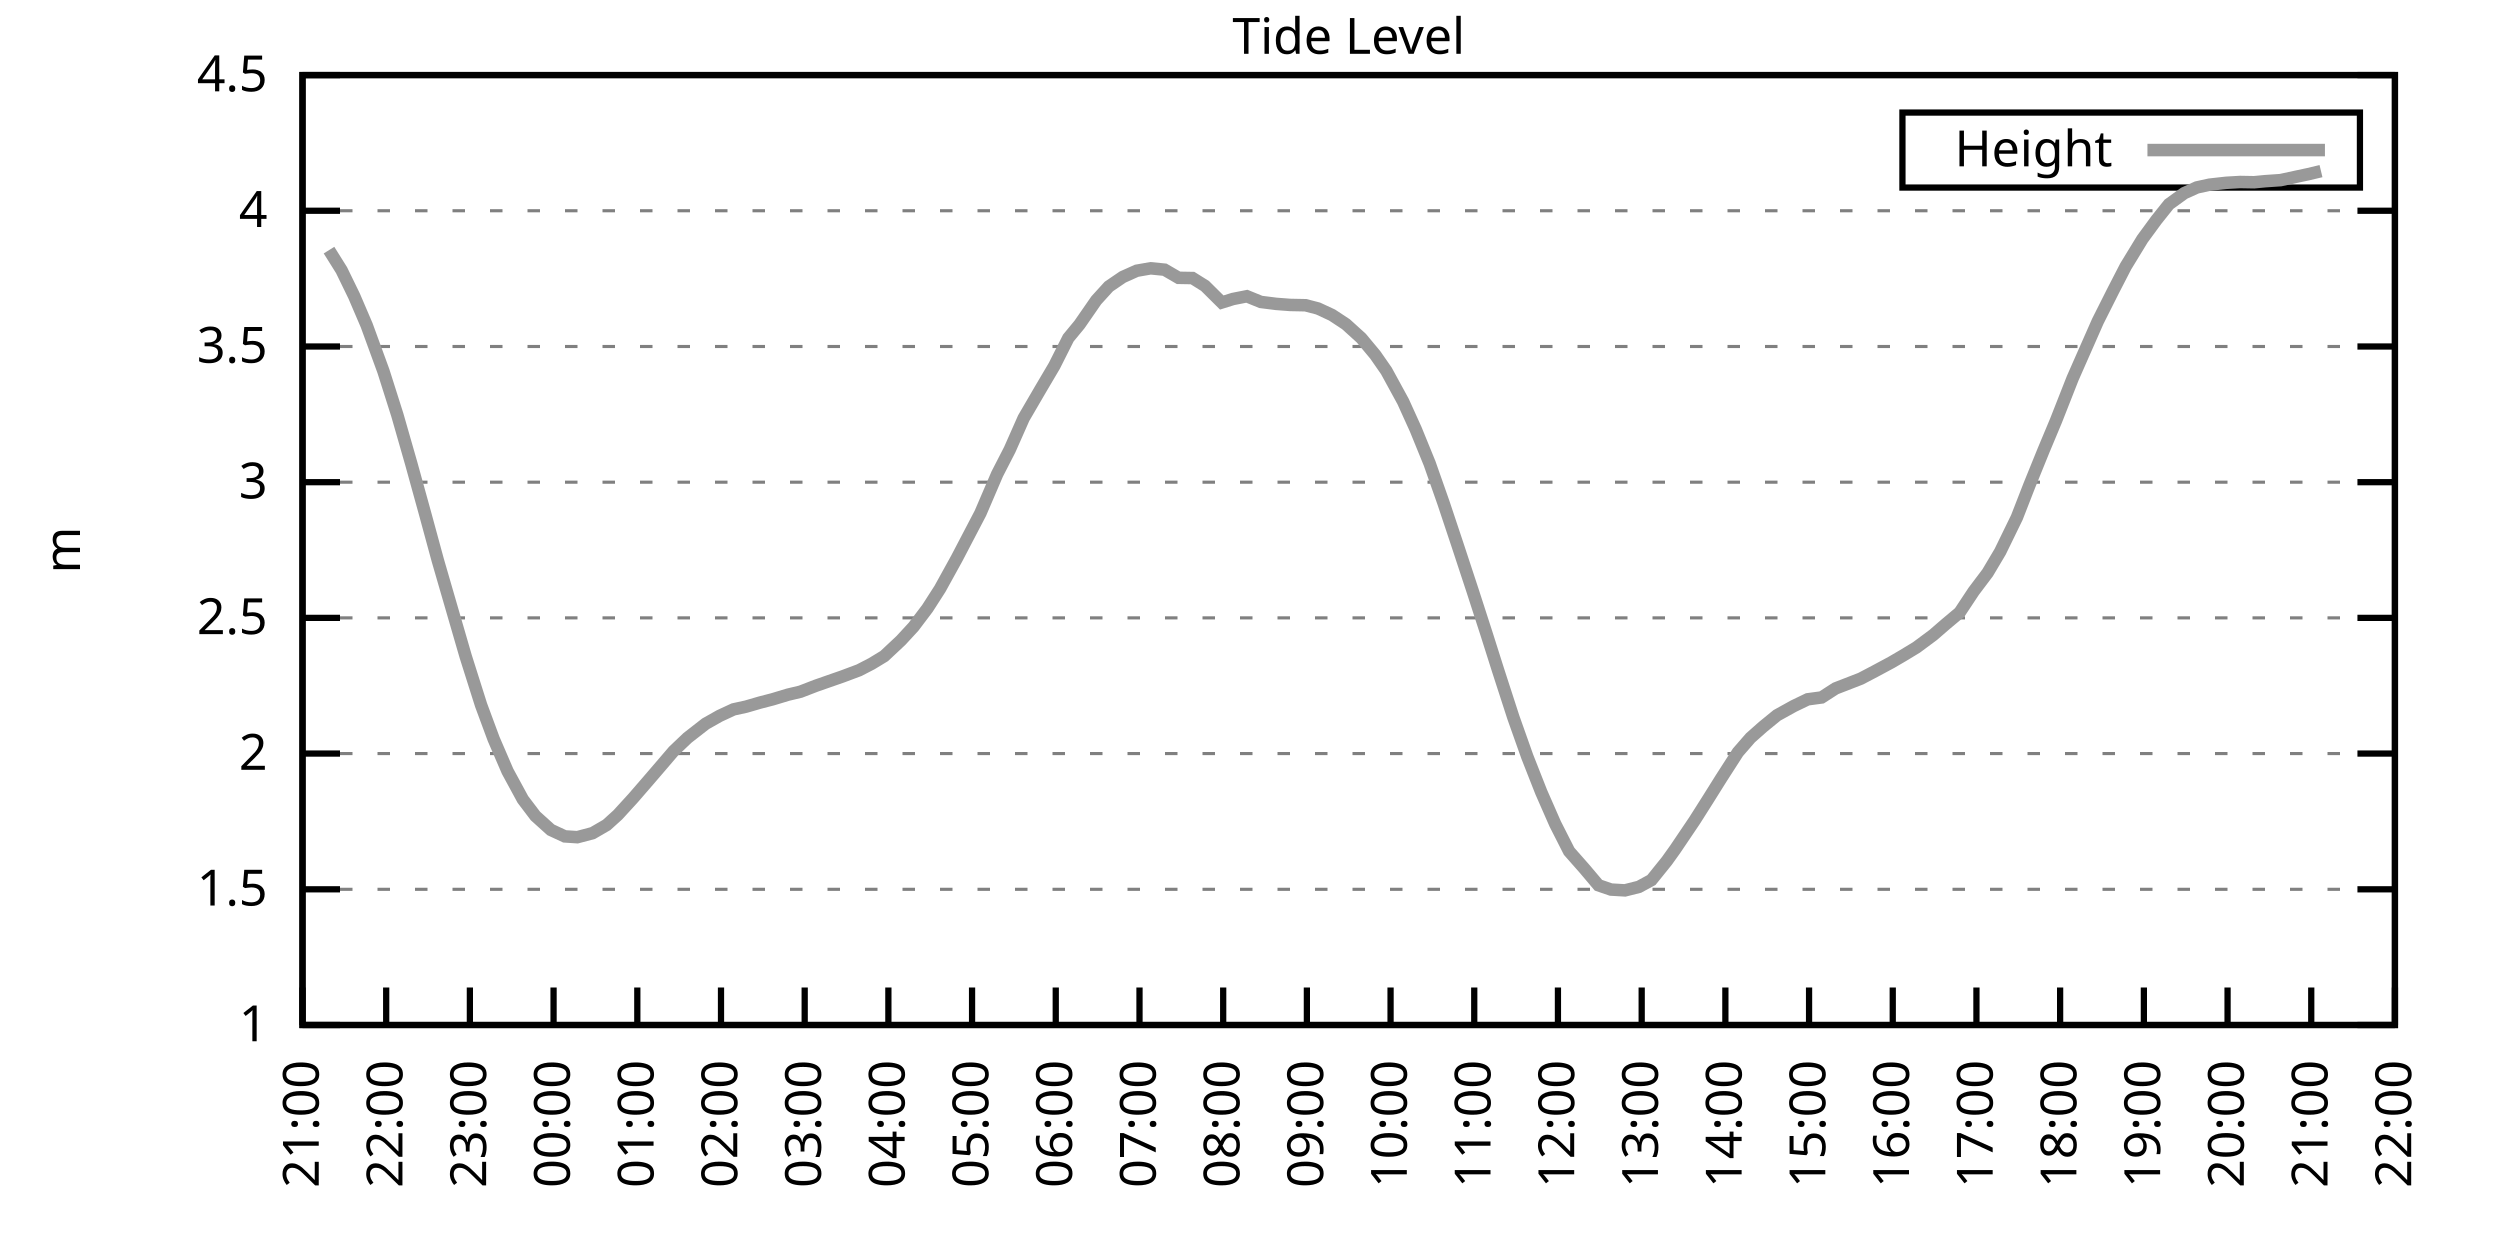
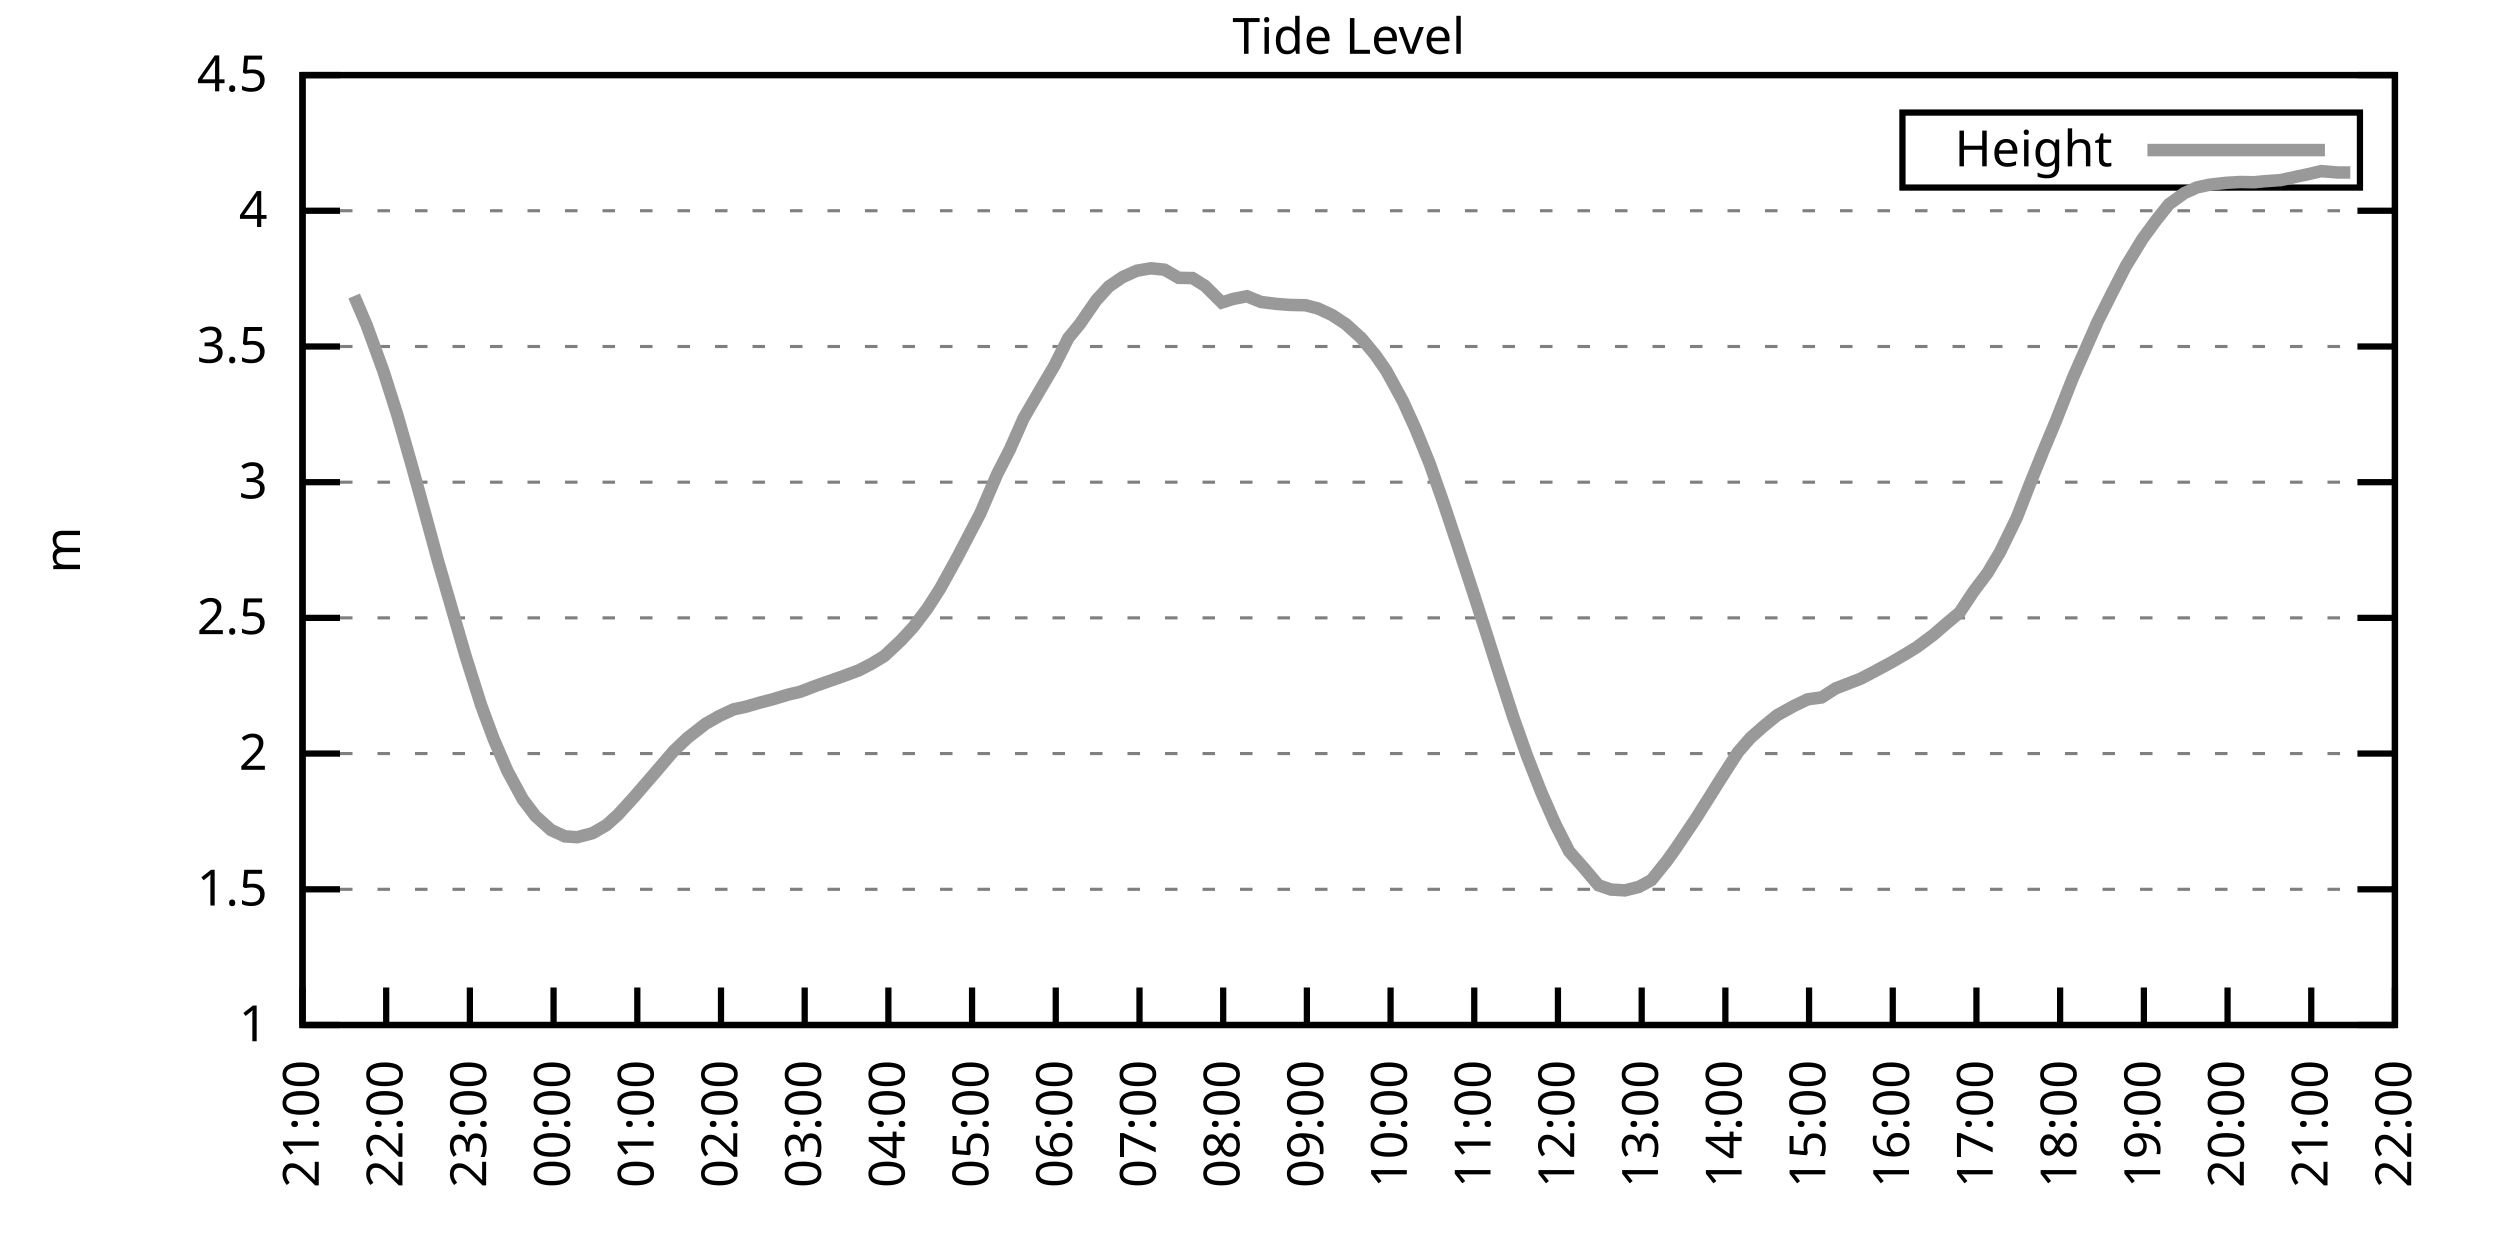
<svg xmlns="http://www.w3.org/2000/svg" xmlns:xlink="http://www.w3.org/1999/xlink" width="400" height="200" viewBox="0 0 400 200">
  <g id="gnuplot_canvas">
    <rect x="0" y="0" width="400" height="200" fill="none" />
    <defs>
      <circle id="gpDot" r="0.5" stroke-width="0.5" stroke="currentColor" />
      <path id="gpPt0" stroke-width="0.333" stroke="currentColor" d="M-1,0 h2 M0,-1 v2" />
      <path id="gpPt1" stroke-width="0.333" stroke="currentColor" d="M-1,-1 L1,1 M1,-1 L-1,1" />
      <path id="gpPt2" stroke-width="0.333" stroke="currentColor" d="M-1,0 L1,0 M0,-1 L0,1 M-1,-1 L1,1 M-1,1 L1,-1" />
      <rect id="gpPt3" stroke-width="0.333" stroke="currentColor" x="-1" y="-1" width="2" height="2" />
      <rect id="gpPt4" stroke-width="0.333" stroke="currentColor" fill="currentColor" x="-1" y="-1" width="2" height="2" />
      <circle id="gpPt5" stroke-width="0.333" stroke="currentColor" cx="0" cy="0" r="1" />
      <use xlink:href="#gpPt5" id="gpPt6" fill="currentColor" stroke="none" />
      <path id="gpPt7" stroke-width="0.333" stroke="currentColor" d="M0,-1.33 L-1.33,0.67 L1.33,0.67 z" />
      <use xlink:href="#gpPt7" id="gpPt8" fill="currentColor" stroke="none" />
      <use xlink:href="#gpPt7" id="gpPt9" stroke="currentColor" transform="rotate(180)" />
      <use xlink:href="#gpPt9" id="gpPt10" fill="currentColor" stroke="none" />
      <use xlink:href="#gpPt3" id="gpPt11" stroke="currentColor" transform="rotate(45)" />
      <use xlink:href="#gpPt11" id="gpPt12" fill="currentColor" stroke="none" />
      <path id="gpPt13" stroke-width="0.333" stroke="currentColor" d="M0,1.330 L1.265,0.411 L0.782,-1.067 L-0.782,-1.076 L-1.265,0.411 z" />
      <use xlink:href="#gpPt13" id="gpPt14" fill="currentColor" stroke="none" />
      <filter id="textbox" filterUnits="objectBoundingBox" x="0" y="0" height="1" width="1">
        <feFlood flood-color="white" flood-opacity="1" result="bgnd" />
        <feComposite in="SourceGraphic" in2="bgnd" operator="atop" />
      </filter>
      <filter id="greybox" filterUnits="objectBoundingBox" x="0" y="0" height="1" width="1">
        <feFlood flood-color="lightgrey" flood-opacity="1" result="grey" />
        <feComposite in="SourceGraphic" in2="grey" operator="atop" />
      </filter>
    </defs>
    <g fill="none" color="white" stroke="currentColor" stroke-width="1.00" stroke-linecap="butt" stroke-linejoin="miter">
</g>
    <g fill="none" color="black" stroke="currentColor" stroke-width="1.00" stroke-linecap="butt" stroke-linejoin="miter">
      <g stroke="none" shape-rendering="crispEdges">
        <polygon fill="rgb(255, 255, 255)" points="48.40,164.00 383.18,164.00 383.18,12.02 48.40,12.02 " />
      </g>
    </g>
    <g fill="none" color="black" stroke="currentColor" stroke-width="1.00" stroke-linecap="butt" stroke-linejoin="miter">
</g>
    <g fill="none" color="black" stroke="black" stroke-width="0.50" stroke-linecap="butt" stroke-linejoin="miter">
</g>
    <g fill="none" color="gray" stroke="currentColor" stroke-width="0.50" stroke-linecap="butt" stroke-linejoin="miter">
      <path stroke="gray" stroke-dasharray="2,4" class="gridline" d="M48.40,164.00 L383.19,164.00  " />
    </g>
    <g fill="none" color="gray" stroke="gray" stroke-width="1.00" stroke-linecap="butt" stroke-linejoin="miter">
</g>
    <g fill="none" color="black" stroke="currentColor" stroke-width="1.00" stroke-linecap="butt" stroke-linejoin="miter">
      <path stroke="black" d="M48.40,164.00 L54.40,164.00 M383.19,164.00 L377.19,164.00  " />
      <g transform="translate(42.80,166.60)" stroke="none" fill="black" font-family="Sans" font-size="8.00" text-anchor="end">
        <text>
          <tspan font-family="Sans"> 1</tspan>
        </text>
      </g>
    </g>
    <g fill="none" color="black" stroke="currentColor" stroke-width="1.00" stroke-linecap="butt" stroke-linejoin="miter">
</g>
    <g fill="none" color="black" stroke="black" stroke-width="0.50" stroke-linecap="butt" stroke-linejoin="miter">
</g>
    <g fill="none" color="gray" stroke="currentColor" stroke-width="0.50" stroke-linecap="butt" stroke-linejoin="miter">
      <path stroke="gray" stroke-dasharray="2,4" class="gridline" d="M48.40,142.29 L383.19,142.29  " />
    </g>
    <g fill="none" color="gray" stroke="gray" stroke-width="1.00" stroke-linecap="butt" stroke-linejoin="miter">
</g>
    <g fill="none" color="black" stroke="currentColor" stroke-width="1.00" stroke-linecap="butt" stroke-linejoin="miter">
      <path stroke="black" d="M48.40,142.29 L54.40,142.29 M383.19,142.29 L377.19,142.29  " />
      <g transform="translate(42.80,144.89)" stroke="none" fill="black" font-family="Sans" font-size="8.00" text-anchor="end">
        <text>
          <tspan font-family="Sans"> 1.5</tspan>
        </text>
      </g>
    </g>
    <g fill="none" color="black" stroke="currentColor" stroke-width="1.00" stroke-linecap="butt" stroke-linejoin="miter">
</g>
    <g fill="none" color="black" stroke="black" stroke-width="0.50" stroke-linecap="butt" stroke-linejoin="miter">
</g>
    <g fill="none" color="gray" stroke="currentColor" stroke-width="0.50" stroke-linecap="butt" stroke-linejoin="miter">
      <path stroke="gray" stroke-dasharray="2,4" class="gridline" d="M48.40,120.57 L383.19,120.57  " />
    </g>
    <g fill="none" color="gray" stroke="gray" stroke-width="1.00" stroke-linecap="butt" stroke-linejoin="miter">
</g>
    <g fill="none" color="black" stroke="currentColor" stroke-width="1.00" stroke-linecap="butt" stroke-linejoin="miter">
      <path stroke="black" d="M48.40,120.57 L54.40,120.57 M383.19,120.57 L377.19,120.57  " />
      <g transform="translate(42.80,123.17)" stroke="none" fill="black" font-family="Sans" font-size="8.00" text-anchor="end">
        <text>
          <tspan font-family="Sans"> 2</tspan>
        </text>
      </g>
    </g>
    <g fill="none" color="black" stroke="currentColor" stroke-width="1.00" stroke-linecap="butt" stroke-linejoin="miter">
</g>
    <g fill="none" color="black" stroke="black" stroke-width="0.50" stroke-linecap="butt" stroke-linejoin="miter">
</g>
    <g fill="none" color="gray" stroke="currentColor" stroke-width="0.50" stroke-linecap="butt" stroke-linejoin="miter">
      <path stroke="gray" stroke-dasharray="2,4" class="gridline" d="M48.40,98.86 L383.19,98.86  " />
    </g>
    <g fill="none" color="gray" stroke="gray" stroke-width="1.00" stroke-linecap="butt" stroke-linejoin="miter">
</g>
    <g fill="none" color="black" stroke="currentColor" stroke-width="1.00" stroke-linecap="butt" stroke-linejoin="miter">
      <path stroke="black" d="M48.40,98.86 L54.40,98.86 M383.19,98.86 L377.19,98.86  " />
      <g transform="translate(42.80,101.46)" stroke="none" fill="black" font-family="Sans" font-size="8.00" text-anchor="end">
        <text>
          <tspan font-family="Sans"> 2.5</tspan>
        </text>
      </g>
    </g>
    <g fill="none" color="black" stroke="currentColor" stroke-width="1.00" stroke-linecap="butt" stroke-linejoin="miter">
</g>
    <g fill="none" color="black" stroke="black" stroke-width="0.50" stroke-linecap="butt" stroke-linejoin="miter">
</g>
    <g fill="none" color="gray" stroke="currentColor" stroke-width="0.50" stroke-linecap="butt" stroke-linejoin="miter">
      <path stroke="gray" stroke-dasharray="2,4" class="gridline" d="M48.40,77.15 L383.19,77.15  " />
    </g>
    <g fill="none" color="gray" stroke="gray" stroke-width="1.00" stroke-linecap="butt" stroke-linejoin="miter">
</g>
    <g fill="none" color="black" stroke="currentColor" stroke-width="1.00" stroke-linecap="butt" stroke-linejoin="miter">
      <path stroke="black" d="M48.40,77.15 L54.40,77.15 M383.19,77.15 L377.19,77.15  " />
      <g transform="translate(42.80,79.75)" stroke="none" fill="black" font-family="Sans" font-size="8.00" text-anchor="end">
        <text>
          <tspan font-family="Sans"> 3</tspan>
        </text>
      </g>
    </g>
    <g fill="none" color="black" stroke="currentColor" stroke-width="1.00" stroke-linecap="butt" stroke-linejoin="miter">
</g>
    <g fill="none" color="black" stroke="black" stroke-width="0.50" stroke-linecap="butt" stroke-linejoin="miter">
</g>
    <g fill="none" color="gray" stroke="currentColor" stroke-width="0.50" stroke-linecap="butt" stroke-linejoin="miter">
      <path stroke="gray" stroke-dasharray="2,4" class="gridline" d="M48.40,55.44 L383.19,55.44  " />
    </g>
    <g fill="none" color="gray" stroke="gray" stroke-width="1.00" stroke-linecap="butt" stroke-linejoin="miter">
</g>
    <g fill="none" color="black" stroke="currentColor" stroke-width="1.00" stroke-linecap="butt" stroke-linejoin="miter">
      <path stroke="black" d="M48.40,55.44 L54.40,55.44 M383.19,55.44 L377.19,55.44  " />
      <g transform="translate(42.80,58.04)" stroke="none" fill="black" font-family="Sans" font-size="8.00" text-anchor="end">
        <text>
          <tspan font-family="Sans"> 3.5</tspan>
        </text>
      </g>
    </g>
    <g fill="none" color="black" stroke="currentColor" stroke-width="1.00" stroke-linecap="butt" stroke-linejoin="miter">
</g>
    <g fill="none" color="black" stroke="black" stroke-width="0.50" stroke-linecap="butt" stroke-linejoin="miter">
</g>
    <g fill="none" color="gray" stroke="currentColor" stroke-width="0.50" stroke-linecap="butt" stroke-linejoin="miter">
      <path stroke="gray" stroke-dasharray="2,4" class="gridline" d="M48.40,33.72 L383.19,33.72  " />
    </g>
    <g fill="none" color="gray" stroke="gray" stroke-width="1.00" stroke-linecap="butt" stroke-linejoin="miter">
</g>
    <g fill="none" color="black" stroke="currentColor" stroke-width="1.00" stroke-linecap="butt" stroke-linejoin="miter">
      <path stroke="black" d="M48.40,33.72 L54.40,33.72 M383.19,33.72 L377.19,33.72  " />
      <g transform="translate(42.80,36.32)" stroke="none" fill="black" font-family="Sans" font-size="8.00" text-anchor="end">
        <text>
          <tspan font-family="Sans"> 4</tspan>
        </text>
      </g>
    </g>
    <g fill="none" color="black" stroke="currentColor" stroke-width="1.00" stroke-linecap="butt" stroke-linejoin="miter">
</g>
    <g fill="none" color="black" stroke="black" stroke-width="0.50" stroke-linecap="butt" stroke-linejoin="miter">
</g>
    <g fill="none" color="gray" stroke="currentColor" stroke-width="0.50" stroke-linecap="butt" stroke-linejoin="miter">
      <path stroke="gray" stroke-dasharray="2,4" class="gridline" d="M48.40,12.01 L383.19,12.01  " />
    </g>
    <g fill="none" color="gray" stroke="gray" stroke-width="1.00" stroke-linecap="butt" stroke-linejoin="miter">
</g>
    <g fill="none" color="black" stroke="currentColor" stroke-width="1.00" stroke-linecap="butt" stroke-linejoin="miter">
      <path stroke="black" d="M48.40,12.01 L54.40,12.01 M383.19,12.01 L377.19,12.01  " />
      <g transform="translate(42.80,14.61)" stroke="none" fill="black" font-family="Sans" font-size="8.00" text-anchor="end">
        <text>
          <tspan font-family="Sans"> 4.5</tspan>
        </text>
      </g>
    </g>
    <g fill="none" color="black" stroke="currentColor" stroke-width="1.00" stroke-linecap="butt" stroke-linejoin="miter">
      <path stroke="black" d="M48.40,164.00 L48.40,158.00  " />
      <g transform="translate(51.00,169.60) rotate(270.00)" stroke="none" fill="black" font-family="Sans" font-size="8.00" text-anchor="end">
        <text>
          <tspan font-family="Sans">21:00</tspan>
        </text>
      </g>
    </g>
    <g fill="none" color="black" stroke="currentColor" stroke-width="1.00" stroke-linecap="butt" stroke-linejoin="miter">
      <path stroke="black" d="M61.79,164.00 L61.79,158.00  " />
      <g transform="translate(64.39,169.60) rotate(270.00)" stroke="none" fill="black" font-family="Sans" font-size="8.00" text-anchor="end">
        <text>
          <tspan font-family="Sans">22:00</tspan>
        </text>
      </g>
    </g>
    <g fill="none" color="black" stroke="currentColor" stroke-width="1.00" stroke-linecap="butt" stroke-linejoin="miter">
      <path stroke="black" d="M75.18,164.00 L75.18,158.00  " />
      <g transform="translate(77.78,169.60) rotate(270.00)" stroke="none" fill="black" font-family="Sans" font-size="8.00" text-anchor="end">
        <text>
          <tspan font-family="Sans">23:00</tspan>
        </text>
      </g>
    </g>
    <g fill="none" color="black" stroke="currentColor" stroke-width="1.00" stroke-linecap="butt" stroke-linejoin="miter">
      <path stroke="black" d="M88.57,164.00 L88.57,158.00  " />
      <g transform="translate(91.17,169.60) rotate(270.00)" stroke="none" fill="black" font-family="Sans" font-size="8.00" text-anchor="end">
        <text>
          <tspan font-family="Sans">00:00</tspan>
        </text>
      </g>
    </g>
    <g fill="none" color="black" stroke="currentColor" stroke-width="1.00" stroke-linecap="butt" stroke-linejoin="miter">
      <path stroke="black" d="M101.97,164.00 L101.97,158.00  " />
      <g transform="translate(104.57,169.60) rotate(270.00)" stroke="none" fill="black" font-family="Sans" font-size="8.00" text-anchor="end">
        <text>
          <tspan font-family="Sans">01:00</tspan>
        </text>
      </g>
    </g>
    <g fill="none" color="black" stroke="currentColor" stroke-width="1.00" stroke-linecap="butt" stroke-linejoin="miter">
      <path stroke="black" d="M115.36,164.00 L115.36,158.00  " />
      <g transform="translate(117.96,169.60) rotate(270.00)" stroke="none" fill="black" font-family="Sans" font-size="8.00" text-anchor="end">
        <text>
          <tspan font-family="Sans">02:00</tspan>
        </text>
      </g>
    </g>
    <g fill="none" color="black" stroke="currentColor" stroke-width="1.00" stroke-linecap="butt" stroke-linejoin="miter">
      <path stroke="black" d="M128.75,164.00 L128.75,158.00  " />
      <g transform="translate(131.35,169.60) rotate(270.00)" stroke="none" fill="black" font-family="Sans" font-size="8.00" text-anchor="end">
        <text>
          <tspan font-family="Sans">03:00</tspan>
        </text>
      </g>
    </g>
    <g fill="none" color="black" stroke="currentColor" stroke-width="1.00" stroke-linecap="butt" stroke-linejoin="miter">
      <path stroke="black" d="M142.14,164.00 L142.14,158.00  " />
      <g transform="translate(144.74,169.60) rotate(270.00)" stroke="none" fill="black" font-family="Sans" font-size="8.00" text-anchor="end">
        <text>
          <tspan font-family="Sans">04:00</tspan>
        </text>
      </g>
    </g>
    <g fill="none" color="black" stroke="currentColor" stroke-width="1.00" stroke-linecap="butt" stroke-linejoin="miter">
      <path stroke="black" d="M155.53,164.00 L155.53,158.00  " />
      <g transform="translate(158.13,169.60) rotate(270.00)" stroke="none" fill="black" font-family="Sans" font-size="8.00" text-anchor="end">
        <text>
          <tspan font-family="Sans">05:00</tspan>
        </text>
      </g>
    </g>
    <g fill="none" color="black" stroke="currentColor" stroke-width="1.00" stroke-linecap="butt" stroke-linejoin="miter">
      <path stroke="black" d="M168.92,164.00 L168.92,158.00  " />
      <g transform="translate(171.52,169.60) rotate(270.00)" stroke="none" fill="black" font-family="Sans" font-size="8.00" text-anchor="end">
        <text>
          <tspan font-family="Sans">06:00</tspan>
        </text>
      </g>
    </g>
    <g fill="none" color="black" stroke="currentColor" stroke-width="1.00" stroke-linecap="butt" stroke-linejoin="miter">
      <path stroke="black" d="M182.32,164.00 L182.32,158.00  " />
      <g transform="translate(184.92,169.60) rotate(270.00)" stroke="none" fill="black" font-family="Sans" font-size="8.00" text-anchor="end">
        <text>
          <tspan font-family="Sans">07:00</tspan>
        </text>
      </g>
    </g>
    <g fill="none" color="black" stroke="currentColor" stroke-width="1.00" stroke-linecap="butt" stroke-linejoin="miter">
      <path stroke="black" d="M195.71,164.00 L195.71,158.00  " />
      <g transform="translate(198.31,169.60) rotate(270.00)" stroke="none" fill="black" font-family="Sans" font-size="8.00" text-anchor="end">
        <text>
          <tspan font-family="Sans">08:00</tspan>
        </text>
      </g>
    </g>
    <g fill="none" color="black" stroke="currentColor" stroke-width="1.00" stroke-linecap="butt" stroke-linejoin="miter">
      <path stroke="black" d="M209.10,164.00 L209.10,158.00  " />
      <g transform="translate(211.70,169.60) rotate(270.00)" stroke="none" fill="black" font-family="Sans" font-size="8.00" text-anchor="end">
        <text>
          <tspan font-family="Sans">09:00</tspan>
        </text>
      </g>
    </g>
    <g fill="none" color="black" stroke="currentColor" stroke-width="1.00" stroke-linecap="butt" stroke-linejoin="miter">
      <path stroke="black" d="M222.49,164.00 L222.49,158.00  " />
      <g transform="translate(225.09,169.60) rotate(270.00)" stroke="none" fill="black" font-family="Sans" font-size="8.00" text-anchor="end">
        <text>
          <tspan font-family="Sans">10:00</tspan>
        </text>
      </g>
    </g>
    <g fill="none" color="black" stroke="currentColor" stroke-width="1.00" stroke-linecap="butt" stroke-linejoin="miter">
      <path stroke="black" d="M235.88,164.00 L235.88,158.00  " />
      <g transform="translate(238.48,169.60) rotate(270.00)" stroke="none" fill="black" font-family="Sans" font-size="8.00" text-anchor="end">
        <text>
          <tspan font-family="Sans">11:00</tspan>
        </text>
      </g>
    </g>
    <g fill="none" color="black" stroke="currentColor" stroke-width="1.00" stroke-linecap="butt" stroke-linejoin="miter">
      <path stroke="black" d="M249.27,164.00 L249.27,158.00  " />
      <g transform="translate(251.87,169.60) rotate(270.00)" stroke="none" fill="black" font-family="Sans" font-size="8.00" text-anchor="end">
        <text>
          <tspan font-family="Sans">12:00</tspan>
        </text>
      </g>
    </g>
    <g fill="none" color="black" stroke="currentColor" stroke-width="1.00" stroke-linecap="butt" stroke-linejoin="miter">
      <path stroke="black" d="M262.67,164.00 L262.67,158.00  " />
      <g transform="translate(265.27,169.60) rotate(270.00)" stroke="none" fill="black" font-family="Sans" font-size="8.00" text-anchor="end">
        <text>
          <tspan font-family="Sans">13:00</tspan>
        </text>
      </g>
    </g>
    <g fill="none" color="black" stroke="currentColor" stroke-width="1.00" stroke-linecap="butt" stroke-linejoin="miter">
      <path stroke="black" d="M276.06,164.00 L276.06,158.00  " />
      <g transform="translate(278.66,169.60) rotate(270.00)" stroke="none" fill="black" font-family="Sans" font-size="8.00" text-anchor="end">
        <text>
          <tspan font-family="Sans">14:00</tspan>
        </text>
      </g>
    </g>
    <g fill="none" color="black" stroke="currentColor" stroke-width="1.00" stroke-linecap="butt" stroke-linejoin="miter">
      <path stroke="black" d="M289.45,164.00 L289.45,158.00  " />
      <g transform="translate(292.05,169.60) rotate(270.00)" stroke="none" fill="black" font-family="Sans" font-size="8.00" text-anchor="end">
        <text>
          <tspan font-family="Sans">15:00</tspan>
        </text>
      </g>
    </g>
    <g fill="none" color="black" stroke="currentColor" stroke-width="1.00" stroke-linecap="butt" stroke-linejoin="miter">
      <path stroke="black" d="M302.84,164.00 L302.84,158.00  " />
      <g transform="translate(305.44,169.60) rotate(270.00)" stroke="none" fill="black" font-family="Sans" font-size="8.00" text-anchor="end">
        <text>
          <tspan font-family="Sans">16:00</tspan>
        </text>
      </g>
    </g>
    <g fill="none" color="black" stroke="currentColor" stroke-width="1.00" stroke-linecap="butt" stroke-linejoin="miter">
      <path stroke="black" d="M316.23,164.00 L316.23,158.00  " />
      <g transform="translate(318.83,169.60) rotate(270.00)" stroke="none" fill="black" font-family="Sans" font-size="8.00" text-anchor="end">
        <text>
          <tspan font-family="Sans">17:00</tspan>
        </text>
      </g>
    </g>
    <g fill="none" color="black" stroke="currentColor" stroke-width="1.00" stroke-linecap="butt" stroke-linejoin="miter">
      <path stroke="black" d="M329.62,164.00 L329.62,158.00  " />
      <g transform="translate(332.22,169.60) rotate(270.00)" stroke="none" fill="black" font-family="Sans" font-size="8.00" text-anchor="end">
        <text>
          <tspan font-family="Sans">18:00</tspan>
        </text>
      </g>
    </g>
    <g fill="none" color="black" stroke="currentColor" stroke-width="1.00" stroke-linecap="butt" stroke-linejoin="miter">
      <path stroke="black" d="M343.02,164.00 L343.02,158.00  " />
      <g transform="translate(345.62,169.60) rotate(270.00)" stroke="none" fill="black" font-family="Sans" font-size="8.00" text-anchor="end">
        <text>
          <tspan font-family="Sans">19:00</tspan>
        </text>
      </g>
    </g>
    <g fill="none" color="black" stroke="currentColor" stroke-width="1.00" stroke-linecap="butt" stroke-linejoin="miter">
      <path stroke="black" d="M356.41,164.00 L356.41,158.00  " />
      <g transform="translate(359.01,169.60) rotate(270.00)" stroke="none" fill="black" font-family="Sans" font-size="8.00" text-anchor="end">
        <text>
          <tspan font-family="Sans">20:00</tspan>
        </text>
      </g>
    </g>
    <g fill="none" color="black" stroke="currentColor" stroke-width="1.00" stroke-linecap="butt" stroke-linejoin="miter">
      <path stroke="black" d="M369.80,164.00 L369.80,158.00  " />
      <g transform="translate(372.40,169.60) rotate(270.00)" stroke="none" fill="black" font-family="Sans" font-size="8.00" text-anchor="end">
        <text>
          <tspan font-family="Sans">21:00</tspan>
        </text>
      </g>
    </g>
    <g fill="none" color="black" stroke="currentColor" stroke-width="1.00" stroke-linecap="butt" stroke-linejoin="miter">
      <path stroke="black" d="M383.19,164.00 L383.19,158.00  " />
      <g transform="translate(385.79,169.60) rotate(270.00)" stroke="none" fill="black" font-family="Sans" font-size="8.00" text-anchor="end">
        <text>
          <tspan font-family="Sans">22:00</tspan>
        </text>
      </g>
    </g>
    <g fill="none" color="black" stroke="currentColor" stroke-width="1.00" stroke-linecap="butt" stroke-linejoin="miter">
</g>
    <g fill="none" color="black" stroke="currentColor" stroke-width="1.00" stroke-linecap="butt" stroke-linejoin="miter">
      <path stroke="black" d="M48.40,12.01 L48.40,164.00 L383.19,164.00 L383.19,12.01 L48.40,12.01 Z  " />
    </g>
    <g fill="none" color="black" stroke="currentColor" stroke-width="1.00" stroke-linecap="butt" stroke-linejoin="miter">
</g>
    <g fill="none" color="black" stroke="currentColor" stroke-width="1.00" stroke-linecap="butt" stroke-linejoin="miter">
      <path stroke="black" d="M304.39,30.01 L304.39,18.01 L377.59,18.01 L377.59,30.01 L304.39,30.01 Z  " />
    </g>
    <g id="Tide_level_plot_1">
      <g fill="none" color="white" stroke="black" stroke-width="2.00" stroke-linecap="butt" stroke-linejoin="miter">
</g>
      <g fill="none" color="black" stroke="currentColor" stroke-width="2.00" stroke-linecap="butt" stroke-linejoin="miter">
        <g transform="translate(337.99,26.61)" stroke="none" fill="black" font-family="Sans" font-size="8.00" text-anchor="end">
          <text>
            <tspan font-family="Sans">Height</tspan>
          </text>
        </g>
      </g>
      <g fill="none" color="black" stroke="currentColor" stroke-width="2.00" stroke-linecap="butt" stroke-linejoin="miter">
-         <path stroke="rgb(153, 153, 153)" d="M343.59,24.01 L371.99,24.01 M52.64,40.02 L54.65,43.23 L56.66,47.36 L58.67,52.05 L61.35,59.39 L63.58,66.42   L65.81,74.20 L68.04,82.27 L70.05,89.66 L72.73,98.90 L74.51,105.03 L76.97,112.80 L78.98,118.23 L81.21,123.40   L83.66,127.91 L85.67,130.56 L88.13,132.78 L90.36,133.82 L92.37,133.95 L94.82,133.30 L97.06,132.00 L98.84,130.39   L101.30,127.70 L103.75,124.87 L105.76,122.53 L107.77,120.18 L110.00,118.06 L112.90,115.80 L115.13,114.54 L117.37,113.50   L119.38,113.06 L121.61,112.41 L123.62,111.89 L126.07,111.15 L128.08,110.67 L130.54,109.72 L132.54,109.02 L134.78,108.24   L137.45,107.24 L139.46,106.20 L141.47,104.98 L144.15,102.47 L146.16,100.29 L148.39,97.34 L150.40,94.21 L153.08,89.35   L156.87,82.10 L159.55,75.85 L161.56,71.94 L163.79,66.90 L166.47,62.30 L168.70,58.52 L170.93,54.09 L172.72,51.92   L175.40,48.05 L177.41,45.84 L179.64,44.32 L181.87,43.32 L184.10,42.93 L186.33,43.15 L188.57,44.45 L190.80,44.49   L192.81,45.75 L195.48,48.40 L197.27,47.84 L199.50,47.40 L201.73,48.31 L204.19,48.62 L206.42,48.79 L208.88,48.84   L210.88,49.36 L213.12,50.40 L215.35,51.87 L217.80,54.09 L220.04,56.78 L221.82,59.34 L224.50,64.25 L226.51,68.68   L228.74,74.15 L230.97,80.49 L233.20,87.18 L235.66,94.65 L237.89,101.55 L239.68,107.20 L242.13,114.76 L244.36,121.05   L246.60,126.74 L248.83,131.82 L251.06,136.21 L253.51,138.99 L255.75,141.64 L257.76,142.33 L259.99,142.46 L262.22,141.90   L264.23,140.81 L266.68,137.77 L268.02,135.90 L271.15,131.26 L273.38,127.74 L275.39,124.53 L278.07,120.36 L280.07,118.06   L282.08,116.28 L284.32,114.45 L286.99,112.97 L289.23,111.89 L291.46,111.59 L293.69,110.15 L295.70,109.37 L297.71,108.59   L299.94,107.42 L302.62,105.98 L304.40,104.94 L306.63,103.59 L309.31,101.60 L311.32,99.86 L313.55,97.99 L315.79,94.61   L318.02,91.65 L320.03,88.27 L322.70,82.79 L324.71,77.63 L326.95,72.11 L328.95,67.33 L331.63,60.52 L333.64,55.96   L335.65,51.40 L338.10,46.53 L340.11,42.63 L342.79,38.24 L345.02,35.20 L347.03,32.68 L349.49,30.90 L351.50,29.99   L353.51,29.55 L356.18,29.25 L358.42,29.12 L360.65,29.16 L362.43,28.99 L364.89,28.82 L367.34,28.29 L369.35,27.86   L371.36,27.38  " />
+         <path stroke="rgb(153, 153, 153)" d="M343.59,24.01 L371.99,24.01 M56.66,47.36 L58.67,52.05 L61.35,59.39 L63.58,66.42 L65.81,74.20 L68.04,82.27   L70.05,89.66 L72.73,98.90 L74.51,105.03 L76.97,112.80 L78.98,118.23 L81.21,123.40 L83.66,127.91 L85.67,130.56   L88.13,132.78 L90.36,133.82 L92.37,133.95 L94.82,133.30 L97.06,132.00 L98.84,130.39 L101.30,127.70 L103.75,124.87   L105.76,122.53 L107.77,120.18 L110.00,118.06 L112.90,115.80 L115.13,114.54 L117.37,113.50 L119.38,113.06 L121.61,112.41   L123.62,111.89 L126.07,111.15 L128.08,110.67 L130.54,109.72 L132.54,109.02 L134.78,108.24 L137.45,107.24 L139.46,106.20   L141.47,104.98 L144.15,102.47 L146.16,100.29 L148.39,97.34 L150.40,94.21 L153.08,89.35 L156.87,82.10 L159.55,75.85   L161.56,71.94 L163.79,66.90 L166.47,62.30 L168.70,58.52 L170.93,54.09 L172.72,51.92 L175.40,48.05 L177.41,45.84   L179.64,44.32 L181.87,43.32 L184.10,42.93 L186.33,43.15 L188.57,44.45 L190.80,44.49 L192.81,45.75 L195.48,48.40   L197.27,47.84 L199.50,47.40 L201.73,48.31 L204.19,48.62 L206.42,48.79 L208.88,48.84 L210.88,49.36 L213.12,50.40   L215.35,51.87 L217.80,54.09 L220.04,56.78 L221.82,59.34 L224.50,64.25 L226.51,68.68 L228.74,74.15 L230.97,80.49   L233.20,87.18 L235.66,94.65 L237.89,101.55 L239.68,107.20 L242.13,114.76 L244.36,121.05 L246.60,126.74 L248.83,131.82   L251.06,136.21 L253.51,138.99 L255.75,141.64 L257.76,142.33 L259.99,142.46 L262.22,141.90 L264.23,140.81 L266.68,137.77   L268.02,135.90 L271.15,131.26 L273.38,127.74 L275.39,124.53 L278.07,120.36 L280.07,118.06 L282.08,116.28 L284.32,114.45   L286.99,112.97 L289.23,111.89 L291.46,111.59 L293.69,110.15 L295.70,109.37 L297.71,108.59 L299.94,107.42 L302.62,105.98   L304.40,104.94 L306.63,103.59 L309.31,101.60 L311.32,99.86 L313.55,97.99 L315.79,94.61 L318.02,91.65 L320.03,88.27   L322.70,82.79 L324.71,77.63 L326.95,72.11 L328.95,67.33 L331.63,60.52 L333.64,55.96 L335.65,51.40 L338.10,46.53   L340.11,42.63 L342.79,38.24 L345.02,35.20 L347.03,32.68 L349.49,30.90 L351.50,29.99 L353.51,29.55 L356.18,29.25   L358.42,29.12 L360.65,29.16 L362.43,28.99 L364.89,28.82 L367.34,28.29 L369.35,27.86 L371.36,27.38 L374.04,27.60   L376.05,27.60  " />
      </g>
    </g>
    <g fill="none" color="black" stroke="currentColor" stroke-width="2.00" stroke-linecap="butt" stroke-linejoin="miter">
</g>
    <g fill="none" color="black" stroke="black" stroke-width="1.00" stroke-linecap="butt" stroke-linejoin="miter">
</g>
    <g fill="none" color="black" stroke="currentColor" stroke-width="1.00" stroke-linecap="butt" stroke-linejoin="miter">
      <path stroke="black" d="M48.40,12.01 L48.40,164.00 L383.19,164.00 L383.19,12.01 L48.40,12.01 Z  " />
      <g transform="translate(12.80,88.01) rotate(270.00)" stroke="none" fill="black" font-family="Sans" font-size="8.00" text-anchor="middle">
        <text>
          <tspan font-family="Sans">m</tspan>
        </text>
      </g>
    </g>
    <g fill="none" color="black" stroke="currentColor" stroke-width="1.00" stroke-linecap="butt" stroke-linejoin="miter">
</g>
    <g fill="none" color="black" stroke="currentColor" stroke-width="1.00" stroke-linecap="butt" stroke-linejoin="miter">
      <g transform="translate(215.79,8.61)" stroke="none" fill="black" font-family="Sans" font-size="8.00" text-anchor="middle">
        <text>
          <tspan font-family="Sans">Tide Level</tspan>
        </text>
      </g>
    </g>
    <g fill="none" color="black" stroke="currentColor" stroke-width="1.00" stroke-linecap="butt" stroke-linejoin="miter">
</g>
  </g>
</svg>
